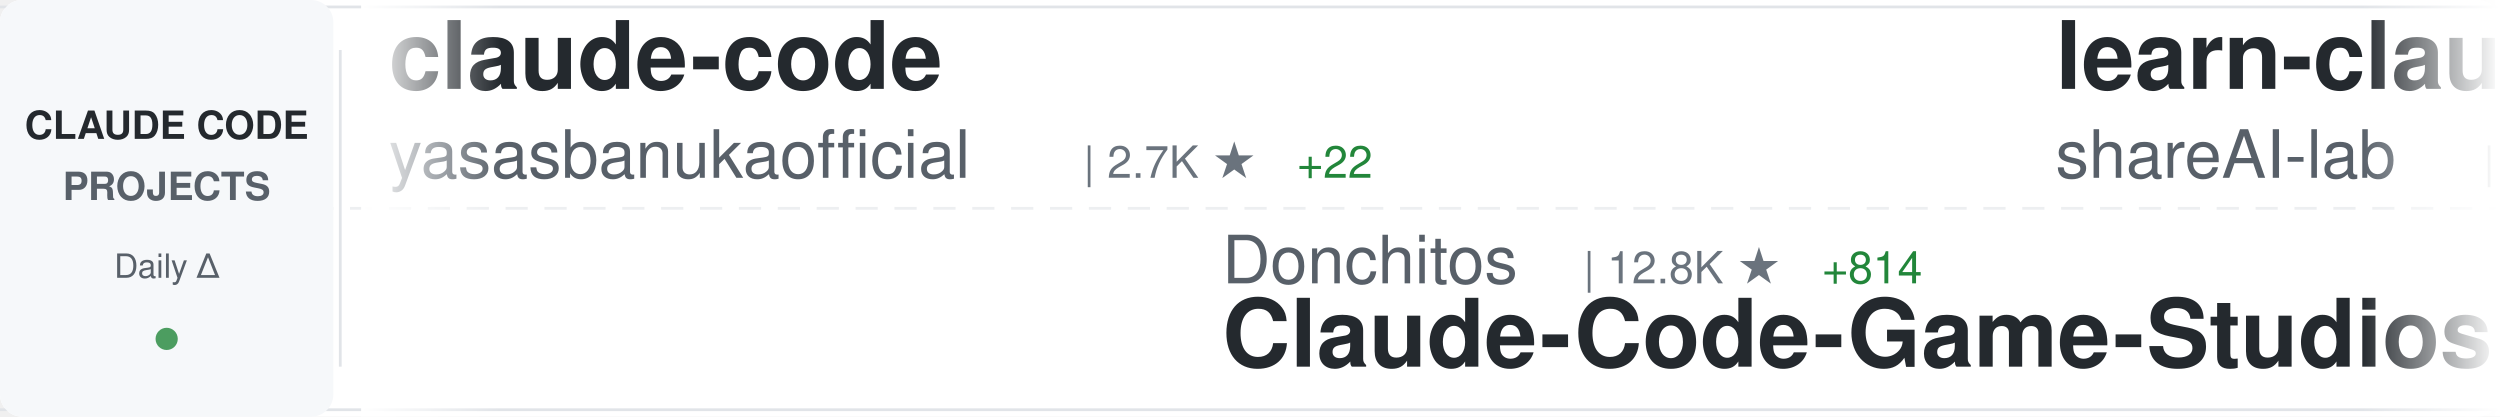
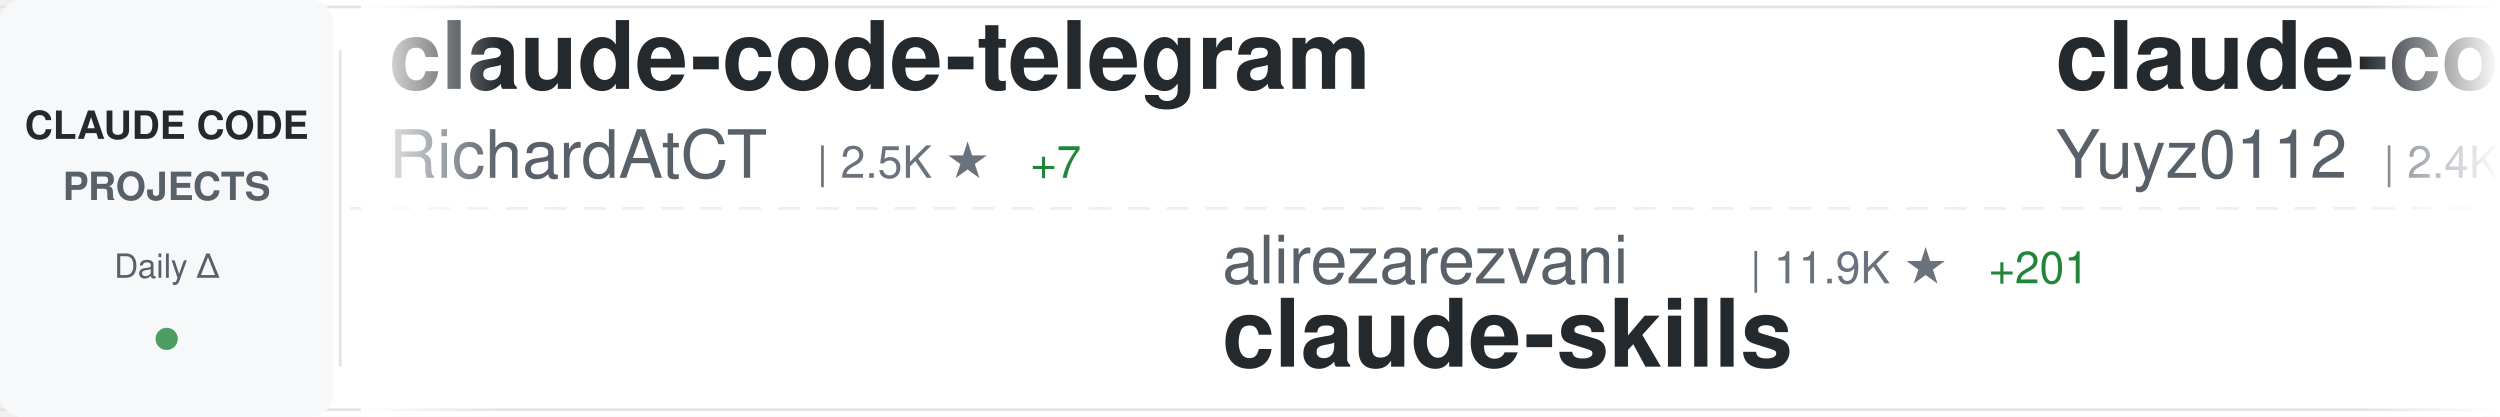
<svg xmlns="http://www.w3.org/2000/svg" width="900" height="150">
  <defs>
    <linearGradient id="awesomeLeftFade" x1="0%" y1="0%" x2="100%" y2="0%">
      <stop offset="0%" style="stop-color:#ffffff;stop-opacity:1" />
      <stop offset="100%" style="stop-color:#ffffff;stop-opacity:0" />
    </linearGradient>
    <linearGradient id="awesomeRightFade" x1="0%" y1="0%" x2="100%" y2="0%">
      <stop offset="0%" style="stop-color:#ffffff;stop-opacity:0" />
      <stop offset="100%" style="stop-color:#ffffff;stop-opacity:1" />
    </linearGradient>
  </defs>
  <rect width="900" height="150" fill="#ffffff" rx="8" />
  <rect x="0" y="2" width="900" height="1" fill="#e1e4e8" />
  <rect x="0" y="147" width="900" height="1" fill="#e1e4e8" />
  <line x1="0" y1="75" x2="900" y2="75" stroke="#e1e4e8" stroke-width="1" stroke-dasharray="8 6" opacity="0.6" />
  <rect x="0" y="0" width="120" height="150" fill="#f6f8fa" rx="8" />
  <text x="60" y="50" font-family="-apple-system, BlinkMacSystemFont, 'Segoe UI', Helvetica, Arial, sans-serif" font-size="14" font-weight="600" fill="#24292e" text-anchor="middle">CLAUDE CODE</text>
  <text x="60" y="72" font-family="-apple-system, BlinkMacSystemFont, 'Segoe UI', Helvetica, Arial, sans-serif" font-size="14" font-weight="600" fill="#586069" text-anchor="middle">PROJECTS</text>
  <text x="60" y="100" font-family="-apple-system, BlinkMacSystemFont, 'Segoe UI', Helvetica, Arial, sans-serif" font-size="12" font-weight="500" fill="#586069" text-anchor="middle">Daily Δ</text>
  <circle cx="60" cy="122" r="4" fill="#22863a" opacity="0.8" />
  <rect x="122" y="18" width="1" height="114" fill="#e1e4e8" />
  <clipPath id="awesomeTickerClip">
    <rect x="130" y="0" width="770" height="150" />
  </clipPath>
  <g clip-path="url(#awesomeTickerClip)">
    <g id="awesomeTickerItems">
      <animateTransform attributeName="transform" attributeType="XML" type="translate" from="0 0" to="-3000 0" dur="54s" repeatCount="indefinite" />
      <g transform="translate(0, 0)">
-         <text x="140" y="32" font-family="-apple-system, BlinkMacSystemFont, 'Segoe UI', Helvetica, Arial, sans-serif" font-size="34" font-weight="600" fill="#24292e">claude-code</text>
-         <text x="140" y="64" font-family="-apple-system, BlinkMacSystemFont, 'Segoe UI', Helvetica, Arial, sans-serif" font-size="24" font-weight="400" fill="#586069">yasasbanukaofficial</text>
-         <text x="390" y="64" font-family="-apple-system, BlinkMacSystemFont, 'Segoe UI', Helvetica, Arial, sans-serif" font-size="16" font-weight="500" fill="#6a737d">| 2.7K ★</text>
-         <text x="467" y="64" font-family="-apple-system, BlinkMacSystemFont, 'Segoe UI', Helvetica, Arial, sans-serif" font-size="16" font-weight="500" fill="#22863a"> +22</text>
+         <text x="140" y="32" font-family="-apple-system, BlinkMacSystemFont, 'Segoe UI', Helvetica, Arial, sans-serif" font-size="34" font-weight="600" fill="#24292e">claude-code-telegram</text>
+         <text x="140" y="64" font-family="-apple-system, BlinkMacSystemFont, 'Segoe UI', Helvetica, Arial, sans-serif" font-size="24" font-weight="400" fill="#586069">RichardAtCT</text>
+         <text x="294" y="64" font-family="-apple-system, BlinkMacSystemFont, 'Segoe UI', Helvetica, Arial, sans-serif" font-size="16" font-weight="500" fill="#6a737d">| 2.5K ★</text>
+         <text x="371" y="64" font-family="-apple-system, BlinkMacSystemFont, 'Segoe UI', Helvetica, Arial, sans-serif" font-size="16" font-weight="500" fill="#22863a"> +7</text>
      </g>
      <g transform="translate(300, 0)">
-         <text x="140" y="102" font-family="-apple-system, BlinkMacSystemFont, 'Segoe UI', Helvetica, Arial, sans-serif" font-size="24" font-weight="400" fill="#586069">Donchitos</text>
-         <text x="270" y="102" font-family="-apple-system, BlinkMacSystemFont, 'Segoe UI', Helvetica, Arial, sans-serif" font-size="16" font-weight="500" fill="#6a737d">| 12.8K ★</text>
-         <text x="356" y="102" font-family="-apple-system, BlinkMacSystemFont, 'Segoe UI', Helvetica, Arial, sans-serif" font-size="16" font-weight="500" fill="#22863a"> +814</text>
-         <text x="140" y="132" font-family="-apple-system, BlinkMacSystemFont, 'Segoe UI', Helvetica, Arial, sans-serif" font-size="34" font-weight="600" fill="#24292e">Claude-Code-Game-Studios</text>
+         <text x="140" y="102" font-family="-apple-system, BlinkMacSystemFont, 'Segoe UI', Helvetica, Arial, sans-serif" font-size="24" font-weight="400" fill="#586069">alirezarezvani</text>
+         <text x="330" y="102" font-family="-apple-system, BlinkMacSystemFont, 'Segoe UI', Helvetica, Arial, sans-serif" font-size="16" font-weight="500" fill="#6a737d">| 11.9K ★</text>
+         <text x="416" y="102" font-family="-apple-system, BlinkMacSystemFont, 'Segoe UI', Helvetica, Arial, sans-serif" font-size="16" font-weight="500" fill="#22863a"> +201</text>
+         <text x="140" y="132" font-family="-apple-system, BlinkMacSystemFont, 'Segoe UI', Helvetica, Arial, sans-serif" font-size="34" font-weight="600" fill="#24292e">claude-skills</text>
      </g>
      <g transform="translate(600, 0)">
-         <text x="140" y="32" font-family="-apple-system, BlinkMacSystemFont, 'Segoe UI', Helvetica, Arial, sans-serif" font-size="34" font-weight="600" fill="#24292e">learn-claude-code</text>
-         <text x="140" y="64" font-family="-apple-system, BlinkMacSystemFont, 'Segoe UI', Helvetica, Arial, sans-serif" font-size="24" font-weight="400" fill="#586069">shareAI-lab</text>
-         <text x="294" y="64" font-family="-apple-system, BlinkMacSystemFont, 'Segoe UI', Helvetica, Arial, sans-serif" font-size="16" font-weight="500" fill="#6a737d">| 54.7K ★</text>
-         <text x="380" y="64" font-family="-apple-system, BlinkMacSystemFont, 'Segoe UI', Helvetica, Arial, sans-serif" font-size="16" font-weight="500" fill="#22863a"> +205</text>
+         <text x="140" y="32" font-family="-apple-system, BlinkMacSystemFont, 'Segoe UI', Helvetica, Arial, sans-serif" font-size="34" font-weight="600" fill="#24292e">claude-code-reverse</text>
+         <text x="140" y="64" font-family="-apple-system, BlinkMacSystemFont, 'Segoe UI', Helvetica, Arial, sans-serif" font-size="24" font-weight="400" fill="#586069">Yuyz0112</text>
+         <text x="258" y="64" font-family="-apple-system, BlinkMacSystemFont, 'Segoe UI', Helvetica, Arial, sans-serif" font-size="16" font-weight="500" fill="#6a737d">| 2.4K ★</text>
+         <text x="335" y="64" font-family="-apple-system, BlinkMacSystemFont, 'Segoe UI', Helvetica, Arial, sans-serif" font-size="16" font-weight="500" fill="#22863a"> +2</text>
      </g>
      <g transform="translate(900, 0)">
-         <text x="140" y="102" font-family="-apple-system, BlinkMacSystemFont, 'Segoe UI', Helvetica, Arial, sans-serif" font-size="24" font-weight="400" fill="#586069">ChrisWiles</text>
-         <text x="282" y="102" font-family="-apple-system, BlinkMacSystemFont, 'Segoe UI', Helvetica, Arial, sans-serif" font-size="16" font-weight="500" fill="#6a737d">| 5.8K ★</text>
-         <text x="359" y="102" font-family="-apple-system, BlinkMacSystemFont, 'Segoe UI', Helvetica, Arial, sans-serif" font-size="16" font-weight="500" fill="#22863a"> +2</text>
-         <text x="140" y="132" font-family="-apple-system, BlinkMacSystemFont, 'Segoe UI', Helvetica, Arial, sans-serif" font-size="34" font-weight="600" fill="#24292e">claude-code-showcase</text>
+         <text x="140" y="102" font-family="-apple-system, BlinkMacSystemFont, 'Segoe UI', Helvetica, Arial, sans-serif" font-size="24" font-weight="400" fill="#586069">Hyper66666</text>
+         <text x="282" y="102" font-family="-apple-system, BlinkMacSystemFont, 'Segoe UI', Helvetica, Arial, sans-serif" font-size="16" font-weight="500" fill="#6a737d">| 208 ★</text>
+         <text x="350" y="102" font-family="-apple-system, BlinkMacSystemFont, 'Segoe UI', Helvetica, Arial, sans-serif" font-size="16" font-weight="500" fill="#22863a"> +1</text>
+         <text x="140" y="132" font-family="-apple-system, BlinkMacSystemFont, 'Segoe UI', Helvetica, Arial, sans-serif" font-size="34" font-weight="600" fill="#24292e">claude-code-sourcemap</text>
      </g>
      <g transform="translate(1200, 0)">
-         <text x="140" y="32" font-family="-apple-system, BlinkMacSystemFont, 'Segoe UI', Helvetica, Arial, sans-serif" font-size="34" font-weight="600" fill="#24292e">Claude-Code-Source-Study</text>
-         <text x="140" y="64" font-family="-apple-system, BlinkMacSystemFont, 'Segoe UI', Helvetica, Arial, sans-serif" font-size="24" font-weight="400" fill="#586069">luyao618</text>
-         <text x="258" y="64" font-family="-apple-system, BlinkMacSystemFont, 'Segoe UI', Helvetica, Arial, sans-serif" font-size="16" font-weight="500" fill="#6a737d">| 1.2K ★</text>
-         <text x="335" y="64" font-family="-apple-system, BlinkMacSystemFont, 'Segoe UI', Helvetica, Arial, sans-serif" font-size="16" font-weight="500" fill="#22863a"> +10</text>
+         <text x="140" y="32" font-family="-apple-system, BlinkMacSystemFont, 'Segoe UI', Helvetica, Arial, sans-serif" font-size="34" font-weight="600" fill="#24292e">claude-code-sourcemap</text>
+         <text x="140" y="64" font-family="-apple-system, BlinkMacSystemFont, 'Segoe UI', Helvetica, Arial, sans-serif" font-size="24" font-weight="400" fill="#586069">ChinaSiro</text>
+         <text x="270" y="64" font-family="-apple-system, BlinkMacSystemFont, 'Segoe UI', Helvetica, Arial, sans-serif" font-size="16" font-weight="500" fill="#6a737d">| 8.9K ★</text>
+         <text x="347" y="64" font-family="-apple-system, BlinkMacSystemFont, 'Segoe UI', Helvetica, Arial, sans-serif" font-size="16" font-weight="500" fill="#22863a"> +12</text>
      </g>
      <g transform="translate(1500, 0)">
-         <text x="140" y="102" font-family="-apple-system, BlinkMacSystemFont, 'Segoe UI', Helvetica, Arial, sans-serif" font-size="24" font-weight="400" fill="#586069">Piebald-AI</text>
-         <text x="282" y="102" font-family="-apple-system, BlinkMacSystemFont, 'Segoe UI', Helvetica, Arial, sans-serif" font-size="16" font-weight="500" fill="#6a737d">| 9.1K ★</text>
-         <text x="359" y="102" font-family="-apple-system, BlinkMacSystemFont, 'Segoe UI', Helvetica, Arial, sans-serif" font-size="16" font-weight="500" fill="#22863a"> +28</text>
-         <text x="140" y="132" font-family="-apple-system, BlinkMacSystemFont, 'Segoe UI', Helvetica, Arial, sans-serif" font-size="34" font-weight="600" fill="#24292e">claude-code-system-promp...</text>
+         <text x="140" y="102" font-family="-apple-system, BlinkMacSystemFont, 'Segoe UI', Helvetica, Arial, sans-serif" font-size="24" font-weight="400" fill="#586069">fazxes</text>
+         <text x="234" y="102" font-family="-apple-system, BlinkMacSystemFont, 'Segoe UI', Helvetica, Arial, sans-serif" font-size="16" font-weight="500" fill="#6a737d">| 207 ★</text>
+         <text x="140" y="132" font-family="-apple-system, BlinkMacSystemFont, 'Segoe UI', Helvetica, Arial, sans-serif" font-size="34" font-weight="600" fill="#24292e">Claude-code</text>
      </g>
      <g transform="translate(1800, 0)">
-         <text x="140" y="32" font-family="-apple-system, BlinkMacSystemFont, 'Segoe UI', Helvetica, Arial, sans-serif" font-size="34" font-weight="600" fill="#24292e">Claude-code</text>
-         <text x="140" y="64" font-family="-apple-system, BlinkMacSystemFont, 'Segoe UI', Helvetica, Arial, sans-serif" font-size="24" font-weight="400" fill="#586069">fazxes</text>
-         <text x="234" y="64" font-family="-apple-system, BlinkMacSystemFont, 'Segoe UI', Helvetica, Arial, sans-serif" font-size="16" font-weight="500" fill="#6a737d">| 207 ★</text>
+         <text x="140" y="32" font-family="-apple-system, BlinkMacSystemFont, 'Segoe UI', Helvetica, Arial, sans-serif" font-size="34" font-weight="600" fill="#24292e">claude-code-infrastructu...</text>
+         <text x="140" y="64" font-family="-apple-system, BlinkMacSystemFont, 'Segoe UI', Helvetica, Arial, sans-serif" font-size="24" font-weight="400" fill="#586069">diet103</text>
+         <text x="246" y="64" font-family="-apple-system, BlinkMacSystemFont, 'Segoe UI', Helvetica, Arial, sans-serif" font-size="16" font-weight="500" fill="#6a737d">| 9.5K ★</text>
+         <text x="323" y="64" font-family="-apple-system, BlinkMacSystemFont, 'Segoe UI', Helvetica, Arial, sans-serif" font-size="16" font-weight="500" fill="#22863a"> +7</text>
      </g>
      <g transform="translate(2100, 0)">
-         <text x="140" y="102" font-family="-apple-system, BlinkMacSystemFont, 'Segoe UI', Helvetica, Arial, sans-serif" font-size="24" font-weight="400" fill="#586069">Onewon</text>
-         <text x="234" y="102" font-family="-apple-system, BlinkMacSystemFont, 'Segoe UI', Helvetica, Arial, sans-serif" font-size="16" font-weight="500" fill="#6a737d">| 178 ★</text>
-         <text x="140" y="132" font-family="-apple-system, BlinkMacSystemFont, 'Segoe UI', Helvetica, Arial, sans-serif" font-size="34" font-weight="600" fill="#24292e">claude-code</text>
+         <text x="140" y="102" font-family="-apple-system, BlinkMacSystemFont, 'Segoe UI', Helvetica, Arial, sans-serif" font-size="24" font-weight="400" fill="#586069">liuup</text>
+         <text x="222" y="102" font-family="-apple-system, BlinkMacSystemFont, 'Segoe UI', Helvetica, Arial, sans-serif" font-size="16" font-weight="500" fill="#6a737d">| 1.8K ★</text>
+         <text x="299" y="102" font-family="-apple-system, BlinkMacSystemFont, 'Segoe UI', Helvetica, Arial, sans-serif" font-size="16" font-weight="500" fill="#22863a"> +22</text>
+         <text x="140" y="132" font-family="-apple-system, BlinkMacSystemFont, 'Segoe UI', Helvetica, Arial, sans-serif" font-size="34" font-weight="600" fill="#24292e">claude-code-analysis</text>
      </g>
      <g transform="translate(2400, 0)">
-         <text x="140" y="32" font-family="-apple-system, BlinkMacSystemFont, 'Segoe UI', Helvetica, Arial, sans-serif" font-size="34" font-weight="600" fill="#24292e">claude-code</text>
-         <text x="140" y="64" font-family="-apple-system, BlinkMacSystemFont, 'Segoe UI', Helvetica, Arial, sans-serif" font-size="24" font-weight="400" fill="#586069">lowcortisolprogrammer</text>
-         <text x="414" y="64" font-family="-apple-system, BlinkMacSystemFont, 'Segoe UI', Helvetica, Arial, sans-serif" font-size="16" font-weight="500" fill="#6a737d">| 172 ★</text>
+         <text x="140" y="32" font-family="-apple-system, BlinkMacSystemFont, 'Segoe UI', Helvetica, Arial, sans-serif" font-size="34" font-weight="600" fill="#24292e">happy</text>
+         <text x="140" y="64" font-family="-apple-system, BlinkMacSystemFont, 'Segoe UI', Helvetica, Arial, sans-serif" font-size="24" font-weight="400" fill="#586069">slopus</text>
+         <text x="234" y="64" font-family="-apple-system, BlinkMacSystemFont, 'Segoe UI', Helvetica, Arial, sans-serif" font-size="16" font-weight="500" fill="#6a737d">| 18.7K ★</text>
+         <text x="320" y="64" font-family="-apple-system, BlinkMacSystemFont, 'Segoe UI', Helvetica, Arial, sans-serif" font-size="16" font-weight="500" fill="#22863a"> +65</text>
      </g>
      <g transform="translate(2700, 0)">
-         <text x="140" y="102" font-family="-apple-system, BlinkMacSystemFont, 'Segoe UI', Helvetica, Arial, sans-serif" font-size="24" font-weight="400" fill="#586069">JrCx7scC</text>
-         <text x="258" y="102" font-family="-apple-system, BlinkMacSystemFont, 'Segoe UI', Helvetica, Arial, sans-serif" font-size="16" font-weight="500" fill="#6a737d">| 351 ★</text>
-         <text x="326" y="102" font-family="-apple-system, BlinkMacSystemFont, 'Segoe UI', Helvetica, Arial, sans-serif" font-size="16" font-weight="500" fill="#22863a"> +6</text>
-         <text x="140" y="132" font-family="-apple-system, BlinkMacSystemFont, 'Segoe UI', Helvetica, Arial, sans-serif" font-size="34" font-weight="600" fill="#24292e">claude-code-source</text>
+         <text x="140" y="102" font-family="-apple-system, BlinkMacSystemFont, 'Segoe UI', Helvetica, Arial, sans-serif" font-size="24" font-weight="400" fill="#586069">andrew-kramer-inno</text>
+         <text x="378" y="102" font-family="-apple-system, BlinkMacSystemFont, 'Segoe UI', Helvetica, Arial, sans-serif" font-size="16" font-weight="500" fill="#6a737d">| 574 ★</text>
+         <text x="446" y="102" font-family="-apple-system, BlinkMacSystemFont, 'Segoe UI', Helvetica, Arial, sans-serif" font-size="16" font-weight="500" fill="#22863a"> +1</text>
+         <text x="140" y="132" font-family="-apple-system, BlinkMacSystemFont, 'Segoe UI', Helvetica, Arial, sans-serif" font-size="34" font-weight="600" fill="#24292e">claude-code-source-build</text>
      </g>
      <g transform="translate(3000, 0)">
-         <text x="140" y="32" font-family="-apple-system, BlinkMacSystemFont, 'Segoe UI', Helvetica, Arial, sans-serif" font-size="34" font-weight="600" fill="#24292e">claude-code</text>
-         <text x="140" y="64" font-family="-apple-system, BlinkMacSystemFont, 'Segoe UI', Helvetica, Arial, sans-serif" font-size="24" font-weight="400" fill="#586069">yasasbanukaofficial</text>
-         <text x="390" y="64" font-family="-apple-system, BlinkMacSystemFont, 'Segoe UI', Helvetica, Arial, sans-serif" font-size="16" font-weight="500" fill="#6a737d">| 2.7K ★</text>
-         <text x="467" y="64" font-family="-apple-system, BlinkMacSystemFont, 'Segoe UI', Helvetica, Arial, sans-serif" font-size="16" font-weight="500" fill="#22863a"> +22</text>
+         <text x="140" y="32" font-family="-apple-system, BlinkMacSystemFont, 'Segoe UI', Helvetica, Arial, sans-serif" font-size="34" font-weight="600" fill="#24292e">claude-code-telegram</text>
+         <text x="140" y="64" font-family="-apple-system, BlinkMacSystemFont, 'Segoe UI', Helvetica, Arial, sans-serif" font-size="24" font-weight="400" fill="#586069">RichardAtCT</text>
+         <text x="294" y="64" font-family="-apple-system, BlinkMacSystemFont, 'Segoe UI', Helvetica, Arial, sans-serif" font-size="16" font-weight="500" fill="#6a737d">| 2.5K ★</text>
+         <text x="371" y="64" font-family="-apple-system, BlinkMacSystemFont, 'Segoe UI', Helvetica, Arial, sans-serif" font-size="16" font-weight="500" fill="#22863a"> +7</text>
      </g>
      <g transform="translate(3300, 0)">
-         <text x="140" y="102" font-family="-apple-system, BlinkMacSystemFont, 'Segoe UI', Helvetica, Arial, sans-serif" font-size="24" font-weight="400" fill="#586069">Donchitos</text>
-         <text x="270" y="102" font-family="-apple-system, BlinkMacSystemFont, 'Segoe UI', Helvetica, Arial, sans-serif" font-size="16" font-weight="500" fill="#6a737d">| 12.8K ★</text>
-         <text x="356" y="102" font-family="-apple-system, BlinkMacSystemFont, 'Segoe UI', Helvetica, Arial, sans-serif" font-size="16" font-weight="500" fill="#22863a"> +814</text>
-         <text x="140" y="132" font-family="-apple-system, BlinkMacSystemFont, 'Segoe UI', Helvetica, Arial, sans-serif" font-size="34" font-weight="600" fill="#24292e">Claude-Code-Game-Studios</text>
+         <text x="140" y="102" font-family="-apple-system, BlinkMacSystemFont, 'Segoe UI', Helvetica, Arial, sans-serif" font-size="24" font-weight="400" fill="#586069">alirezarezvani</text>
+         <text x="330" y="102" font-family="-apple-system, BlinkMacSystemFont, 'Segoe UI', Helvetica, Arial, sans-serif" font-size="16" font-weight="500" fill="#6a737d">| 11.9K ★</text>
+         <text x="416" y="102" font-family="-apple-system, BlinkMacSystemFont, 'Segoe UI', Helvetica, Arial, sans-serif" font-size="16" font-weight="500" fill="#22863a"> +201</text>
+         <text x="140" y="132" font-family="-apple-system, BlinkMacSystemFont, 'Segoe UI', Helvetica, Arial, sans-serif" font-size="34" font-weight="600" fill="#24292e">claude-skills</text>
      </g>
      <g transform="translate(3600, 0)">
-         <text x="140" y="32" font-family="-apple-system, BlinkMacSystemFont, 'Segoe UI', Helvetica, Arial, sans-serif" font-size="34" font-weight="600" fill="#24292e">learn-claude-code</text>
-         <text x="140" y="64" font-family="-apple-system, BlinkMacSystemFont, 'Segoe UI', Helvetica, Arial, sans-serif" font-size="24" font-weight="400" fill="#586069">shareAI-lab</text>
-         <text x="294" y="64" font-family="-apple-system, BlinkMacSystemFont, 'Segoe UI', Helvetica, Arial, sans-serif" font-size="16" font-weight="500" fill="#6a737d">| 54.7K ★</text>
-         <text x="380" y="64" font-family="-apple-system, BlinkMacSystemFont, 'Segoe UI', Helvetica, Arial, sans-serif" font-size="16" font-weight="500" fill="#22863a"> +205</text>
+         <text x="140" y="32" font-family="-apple-system, BlinkMacSystemFont, 'Segoe UI', Helvetica, Arial, sans-serif" font-size="34" font-weight="600" fill="#24292e">claude-code-reverse</text>
+         <text x="140" y="64" font-family="-apple-system, BlinkMacSystemFont, 'Segoe UI', Helvetica, Arial, sans-serif" font-size="24" font-weight="400" fill="#586069">Yuyz0112</text>
+         <text x="258" y="64" font-family="-apple-system, BlinkMacSystemFont, 'Segoe UI', Helvetica, Arial, sans-serif" font-size="16" font-weight="500" fill="#6a737d">| 2.4K ★</text>
+         <text x="335" y="64" font-family="-apple-system, BlinkMacSystemFont, 'Segoe UI', Helvetica, Arial, sans-serif" font-size="16" font-weight="500" fill="#22863a"> +2</text>
      </g>
      <g transform="translate(3900, 0)">
-         <text x="140" y="102" font-family="-apple-system, BlinkMacSystemFont, 'Segoe UI', Helvetica, Arial, sans-serif" font-size="24" font-weight="400" fill="#586069">ChrisWiles</text>
-         <text x="282" y="102" font-family="-apple-system, BlinkMacSystemFont, 'Segoe UI', Helvetica, Arial, sans-serif" font-size="16" font-weight="500" fill="#6a737d">| 5.8K ★</text>
-         <text x="359" y="102" font-family="-apple-system, BlinkMacSystemFont, 'Segoe UI', Helvetica, Arial, sans-serif" font-size="16" font-weight="500" fill="#22863a"> +2</text>
-         <text x="140" y="132" font-family="-apple-system, BlinkMacSystemFont, 'Segoe UI', Helvetica, Arial, sans-serif" font-size="34" font-weight="600" fill="#24292e">claude-code-showcase</text>
+         <text x="140" y="102" font-family="-apple-system, BlinkMacSystemFont, 'Segoe UI', Helvetica, Arial, sans-serif" font-size="24" font-weight="400" fill="#586069">Hyper66666</text>
+         <text x="282" y="102" font-family="-apple-system, BlinkMacSystemFont, 'Segoe UI', Helvetica, Arial, sans-serif" font-size="16" font-weight="500" fill="#6a737d">| 208 ★</text>
+         <text x="350" y="102" font-family="-apple-system, BlinkMacSystemFont, 'Segoe UI', Helvetica, Arial, sans-serif" font-size="16" font-weight="500" fill="#22863a"> +1</text>
+         <text x="140" y="132" font-family="-apple-system, BlinkMacSystemFont, 'Segoe UI', Helvetica, Arial, sans-serif" font-size="34" font-weight="600" fill="#24292e">claude-code-sourcemap</text>
      </g>
    </g>
  </g>
  <rect x="130" y="0" width="50" height="150" fill="url(#awesomeLeftFade)" />
  <rect x="850" y="0" width="50" height="150" fill="url(#awesomeRightFade)" />
</svg>
